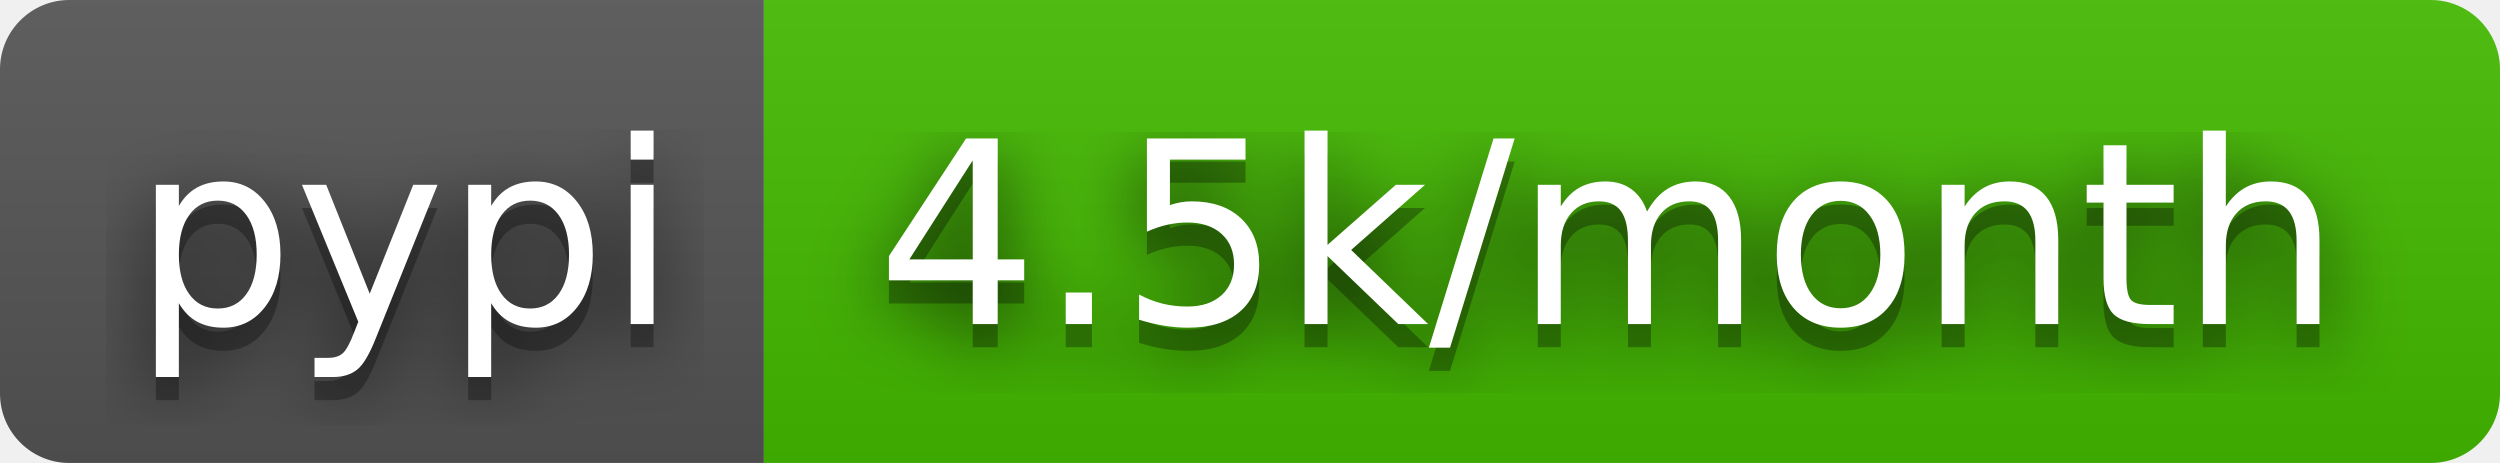
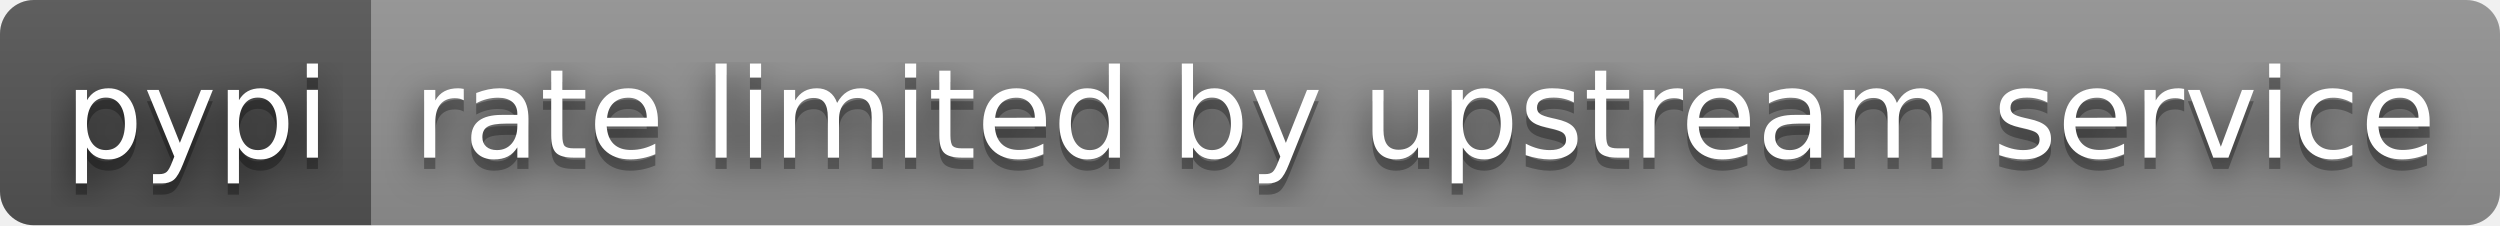
- <svg xmlns="http://www.w3.org/2000/svg" width="108" height="20" role="img" aria-label="pypi: 4.5k/month">
+ <svg xmlns="http://www.w3.org/2000/svg" width="222" height="20" role="img" aria-label="pypi: rate limited by upstream service">
  <filter id="blur">
    <feGaussianBlur stdDeviation="16" />
  </filter>
  <linearGradient id="s" x2="0" y2="100%">
    <stop offset="0" stop-color="#bbb" stop-opacity=".1" />
    <stop offset="1" stop-opacity=".1" />
  </linearGradient>
  <clipPath id="r">
-     <rect width="108" height="20" rx="3" />
+     <rect width="222" height="20" rx="3" />
  </clipPath>
  <g clip-path="url(#r)">
    <rect width="33" height="20" fill="#555" />
-     <rect x="33" width="75" height="20" fill="#4b0" />
-     <rect width="108" height="20" fill="url(#s)" />
+     <rect x="33" width="189" height="20" fill="#939393" />
+     <rect width="222" height="20" fill="url(#s)" />
  </g>
  <g fill="#fff" text-anchor="middle" font-family="Verdana,Geneva,DejaVu Sans,sans-serif" text-rendering="geometricPrecision" font-size="110">
    <g transform="scale(.1)">
      <g aria-hidden="true" fill="#010101">
        <text x="175" y="150" fill-opacity=".8" filter="url(#blur)" textLength="230">pypi</text>
        <text x="175" y="150" fill-opacity=".3" textLength="230">pypi</text>
      </g>
      <text x="175" y="140" textLength="230">pypi</text>
    </g>
    <g transform="scale(.1)">
      <g aria-hidden="true" fill="#010101">
-         <text x="695" y="150" fill-opacity=".8" filter="url(#blur)" textLength="650">4.5k/month</text>
-         <text x="695" y="150" fill-opacity=".3" textLength="650">4.5k/month</text>
+         <text x="1265" y="150" fill-opacity=".8" filter="url(#blur)" textLength="1790">rate limited by upstream service</text>
+         <text x="1265" y="150" fill-opacity=".3" textLength="1790">rate limited by upstream service</text>
      </g>
-       <text x="695" y="140" textLength="650">4.5k/month</text>
+       <text x="1265" y="140" textLength="1790">rate limited by upstream service</text>
    </g>
  </g>
</svg>
